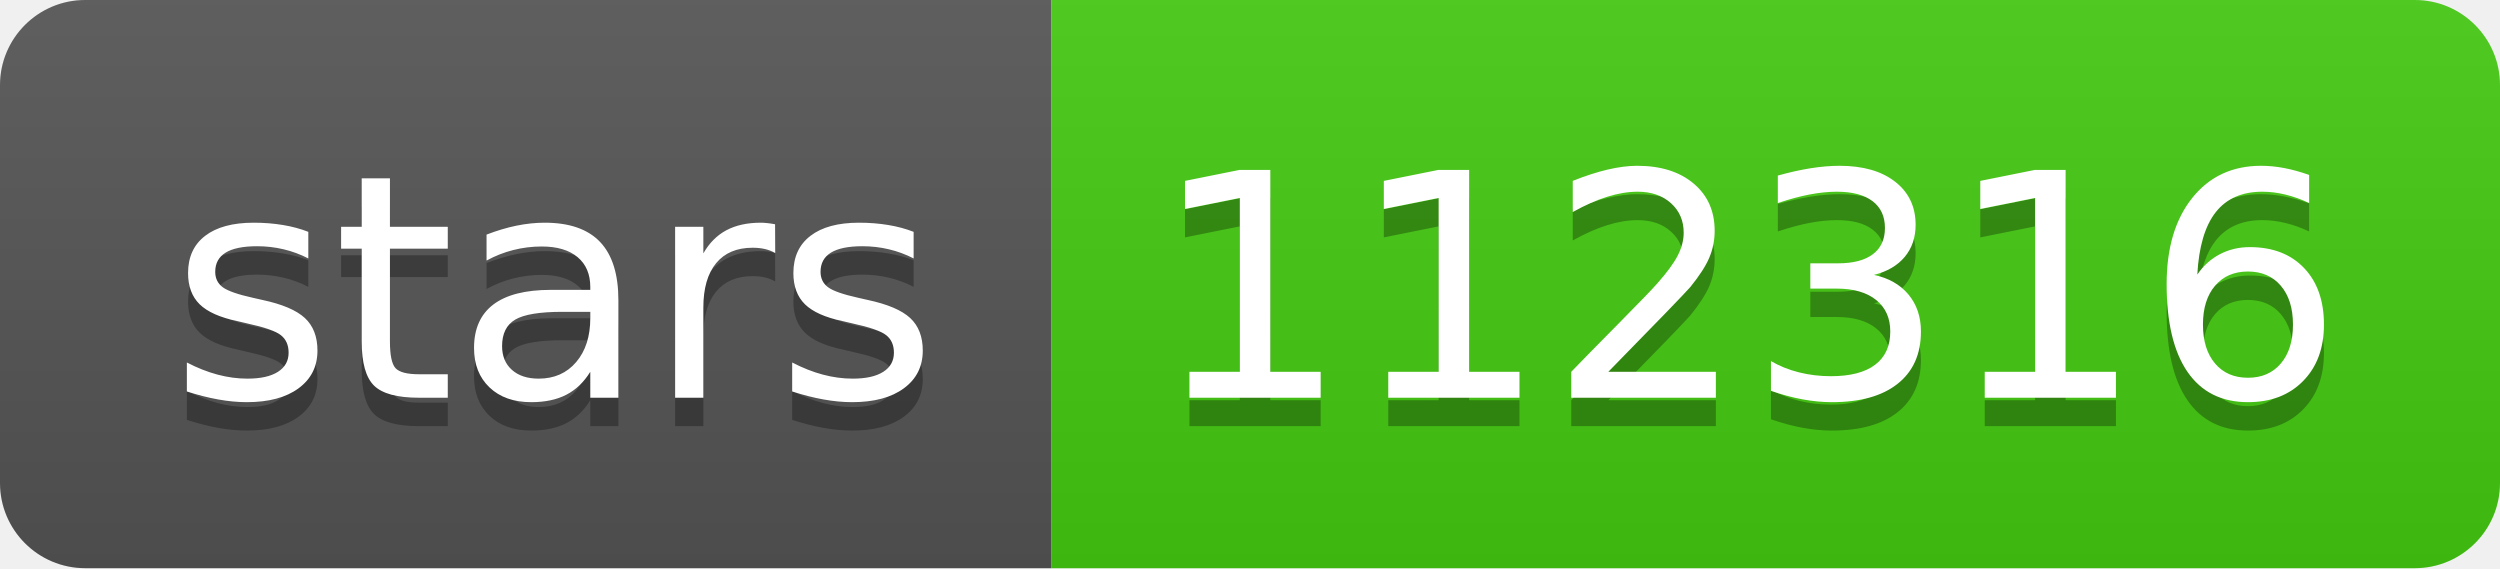
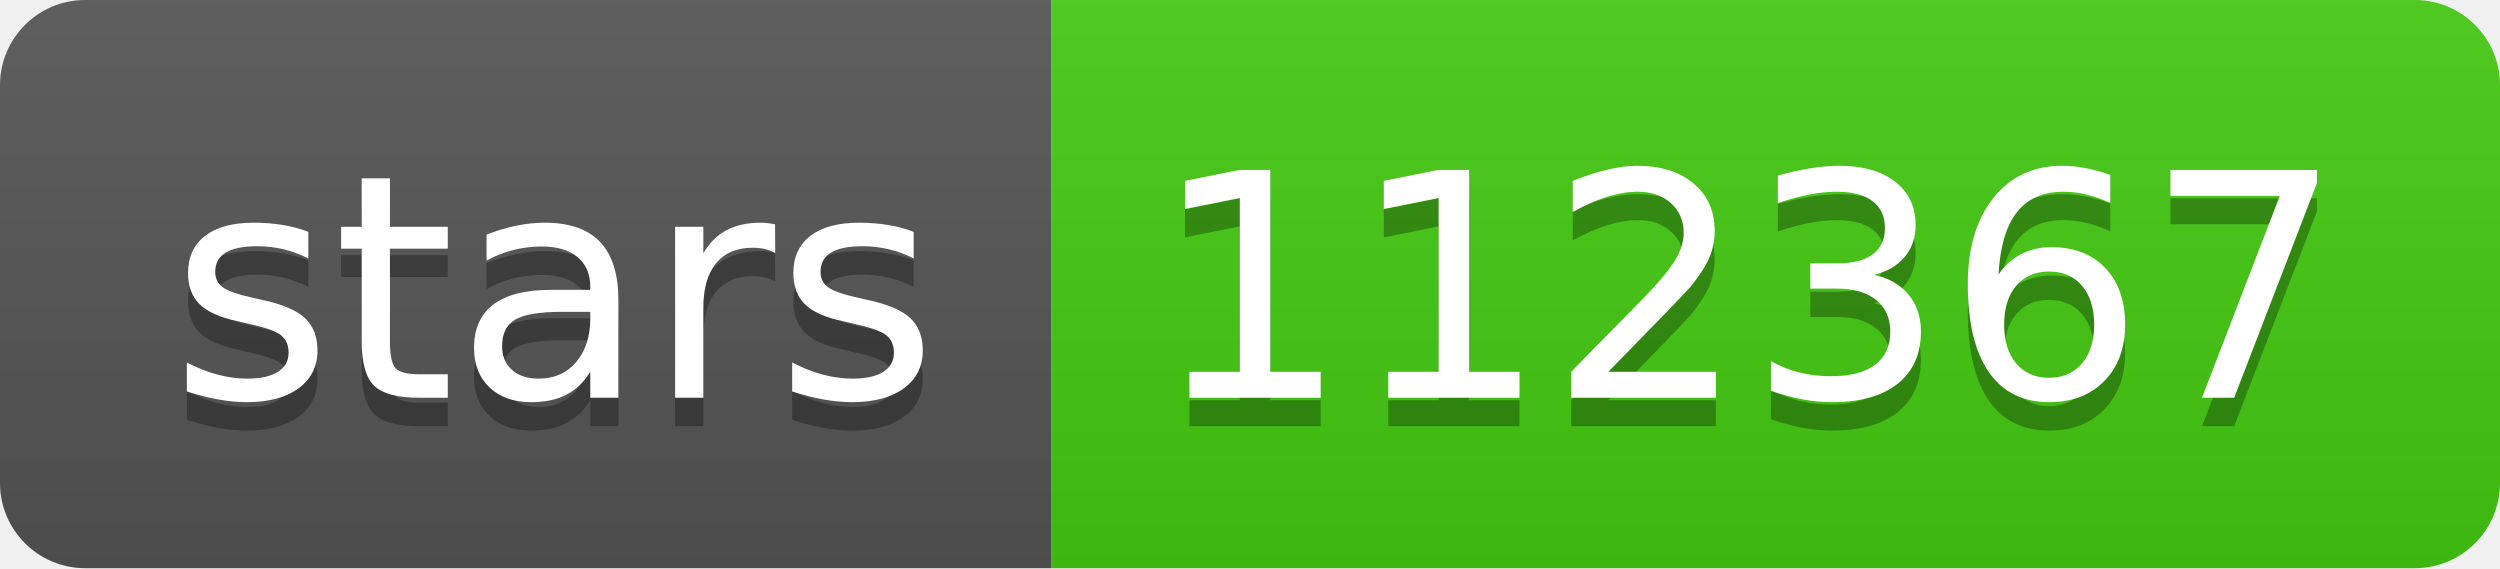
- <svg xmlns="http://www.w3.org/2000/svg" width="88" height="20" role="img" aria-label="stars: 112316">
+ <svg xmlns="http://www.w3.org/2000/svg" width="88" height="20" role="img" aria-label="stars: 112367">
  <linearGradient id="s" x2="0" y2="100%">
    <stop offset="0" stop-color="#bbb" stop-opacity=".1" />
    <stop offset="1" stop-opacity=".1" />
  </linearGradient>
  <clipPath id="r">
    <rect width="88" height="20" rx="3" fill="#fff" />
  </clipPath>
  <g clip-path="url(#r)">
    <rect width="37" height="20" fill="#555" />
    <rect x="37" width="51" height="20" fill="#4c1" />
    <rect width="88" height="20" fill="url(#s)" />
  </g>
  <g fill="#fff" text-anchor="middle" font-family="Verdana,Geneva,DejaVu Sans,sans-serif" text-rendering="geometricPrecision" font-size="110">
    <text aria-hidden="true" x="195" y="150" fill="#010101" fill-opacity=".3" transform="scale(.1)" textLength="270">stars</text>
    <text x="195" y="140" transform="scale(.1)" fill="#fff" textLength="270">stars</text>
-     <text aria-hidden="true" x="615" y="150" fill="#010101" fill-opacity=".3" transform="scale(.1)" textLength="410">112316</text>
-     <text x="615" y="140" transform="scale(.1)" fill="#fff" textLength="410">112316</text>
+     <text aria-hidden="true" x="615" y="150" fill="#010101" fill-opacity=".3" transform="scale(.1)" textLength="410">112367</text>
+     <text x="615" y="140" transform="scale(.1)" fill="#fff" textLength="410">112367</text>
  </g>
</svg>
